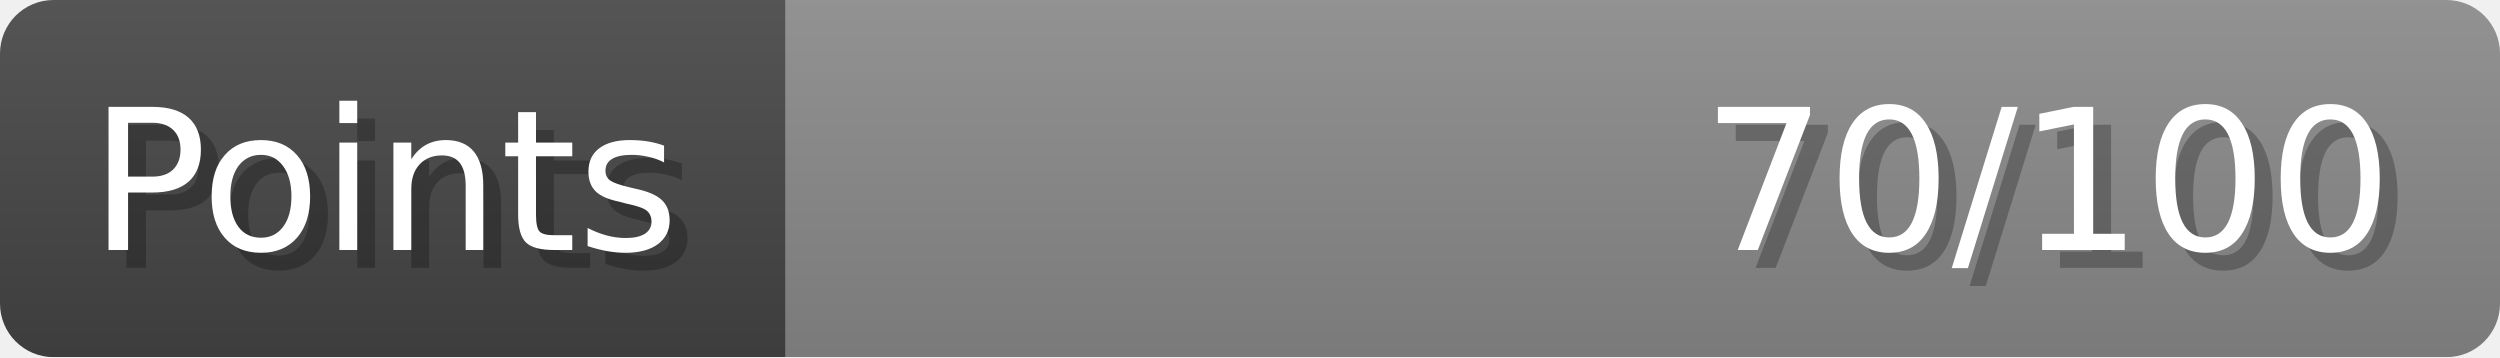
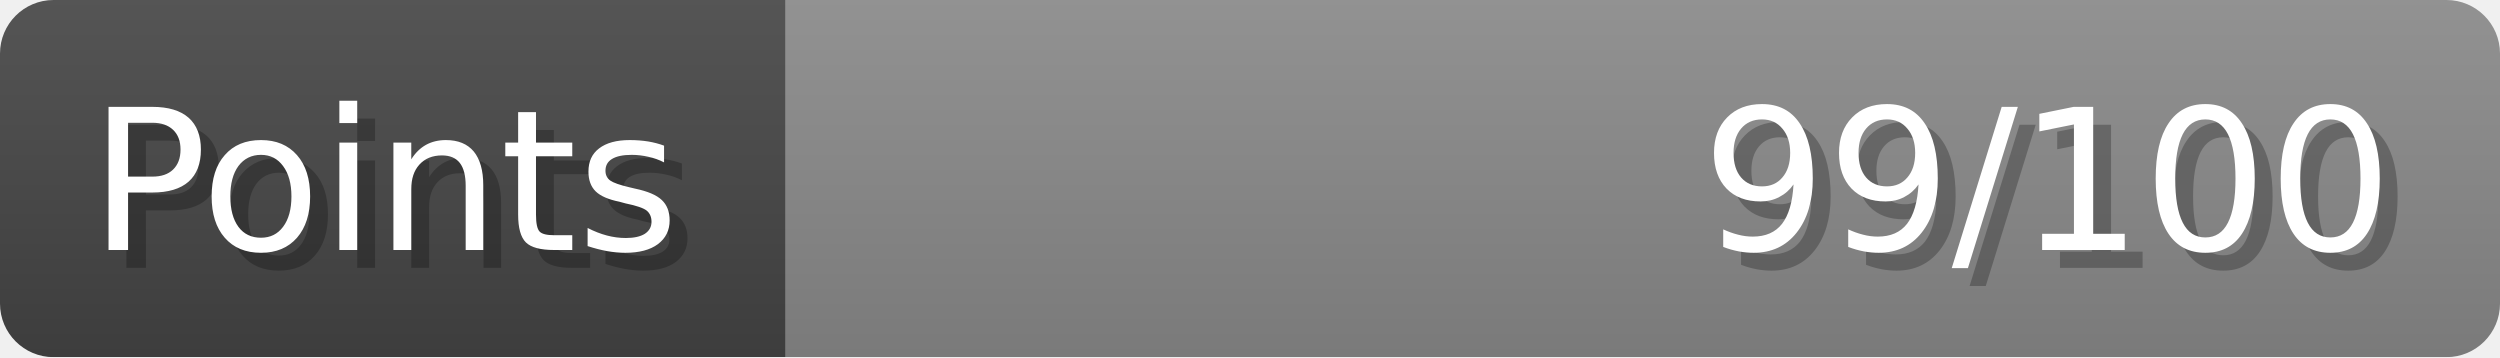
- <svg xmlns="http://www.w3.org/2000/svg" width="140px" height="20px" role="img" aria-label="Points: 70/100">
+ <svg xmlns="http://www.w3.org/2000/svg" width="140px" height="20px" role="img" aria-label="Points: 99/100">
  <linearGradient id="a" x2="0" y2="100%">
    <stop offset="0" stop-opacity=".1" stop-color="#EEE" />
    <stop offset="1" stop-opacity=".1" />
  </linearGradient>
  <mask id="m">
    <rect width="100%" height="100%" rx="3" fill="#FFF" />
  </mask>
  <g mask="url(#m)">
    <rect x="0" y="0" width="44" height="20" fill="#444" />
    <svg x="44" y="0" width="96" height="20">
      <rect width="100%" height="100%" fill="#888888" />
      <rect width="0%" height="100%" fill="#33CC11" transform="">
-         <animate attributeName="width" begin="0.5s" dur="600ms" from="0%" to="70%" repeatCount="1" fill="freeze" calcMode="spline" keyTimes="0; 1" keySplines="0.3, 0.61, 0.355, 1" />
+         <animate attributeName="width" begin="0.5s" dur="600ms" from="0%" to="99%" repeatCount="1" fill="freeze" calcMode="spline" keyTimes="0; 1" keySplines="0.3, 0.61, 0.355, 1" />
      </rect>
    </svg>
    <rect width="140" height="20" fill="url(#a)" />
  </g>
  <g aria-hidden="true" font-size="11" font-family="Verdana, DejaVu Sans, sans-serif" fill="#FFFFFF">
    <text x="6" y="15" fill="#000" opacity="0.25">Points</text>
    <text x="5" y="14">Points</text>
-     <text x="135" y="15" fill="#000" opacity="0.25" text-anchor="end">70/100</text>
-     <text x="134" y="14" text-anchor="end">70/100</text>
+     <text x="135" y="15" fill="#000" opacity="0.25" text-anchor="end">99/100</text>
+     <text x="134" y="14" text-anchor="end">99/100</text>
  </g>
</svg>
